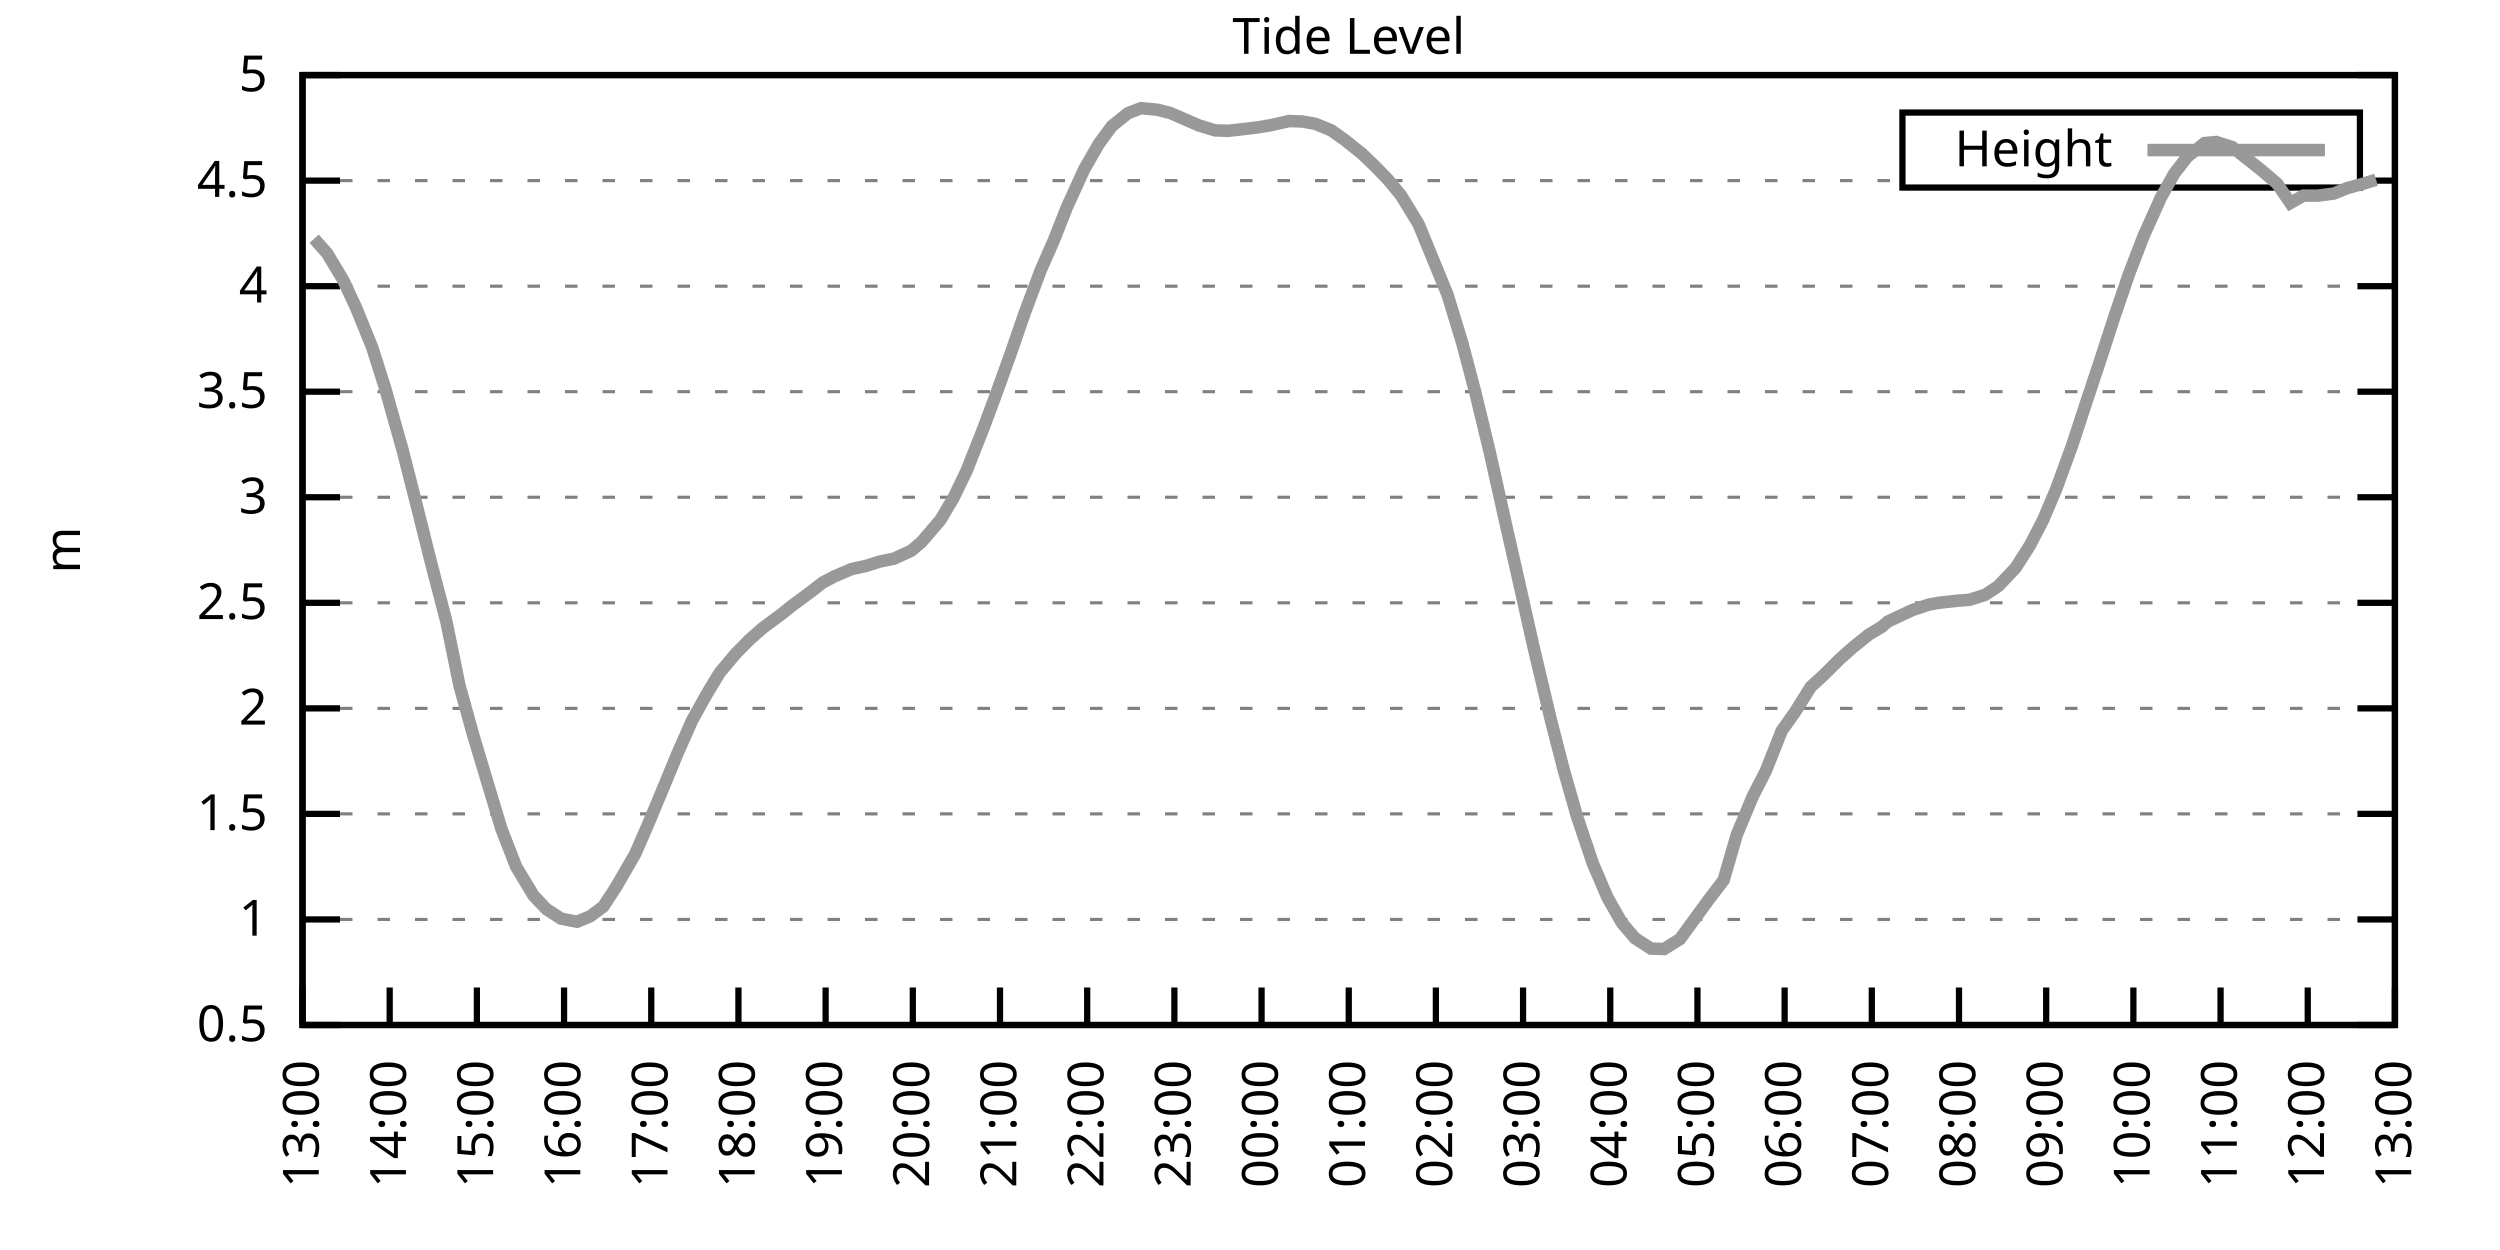
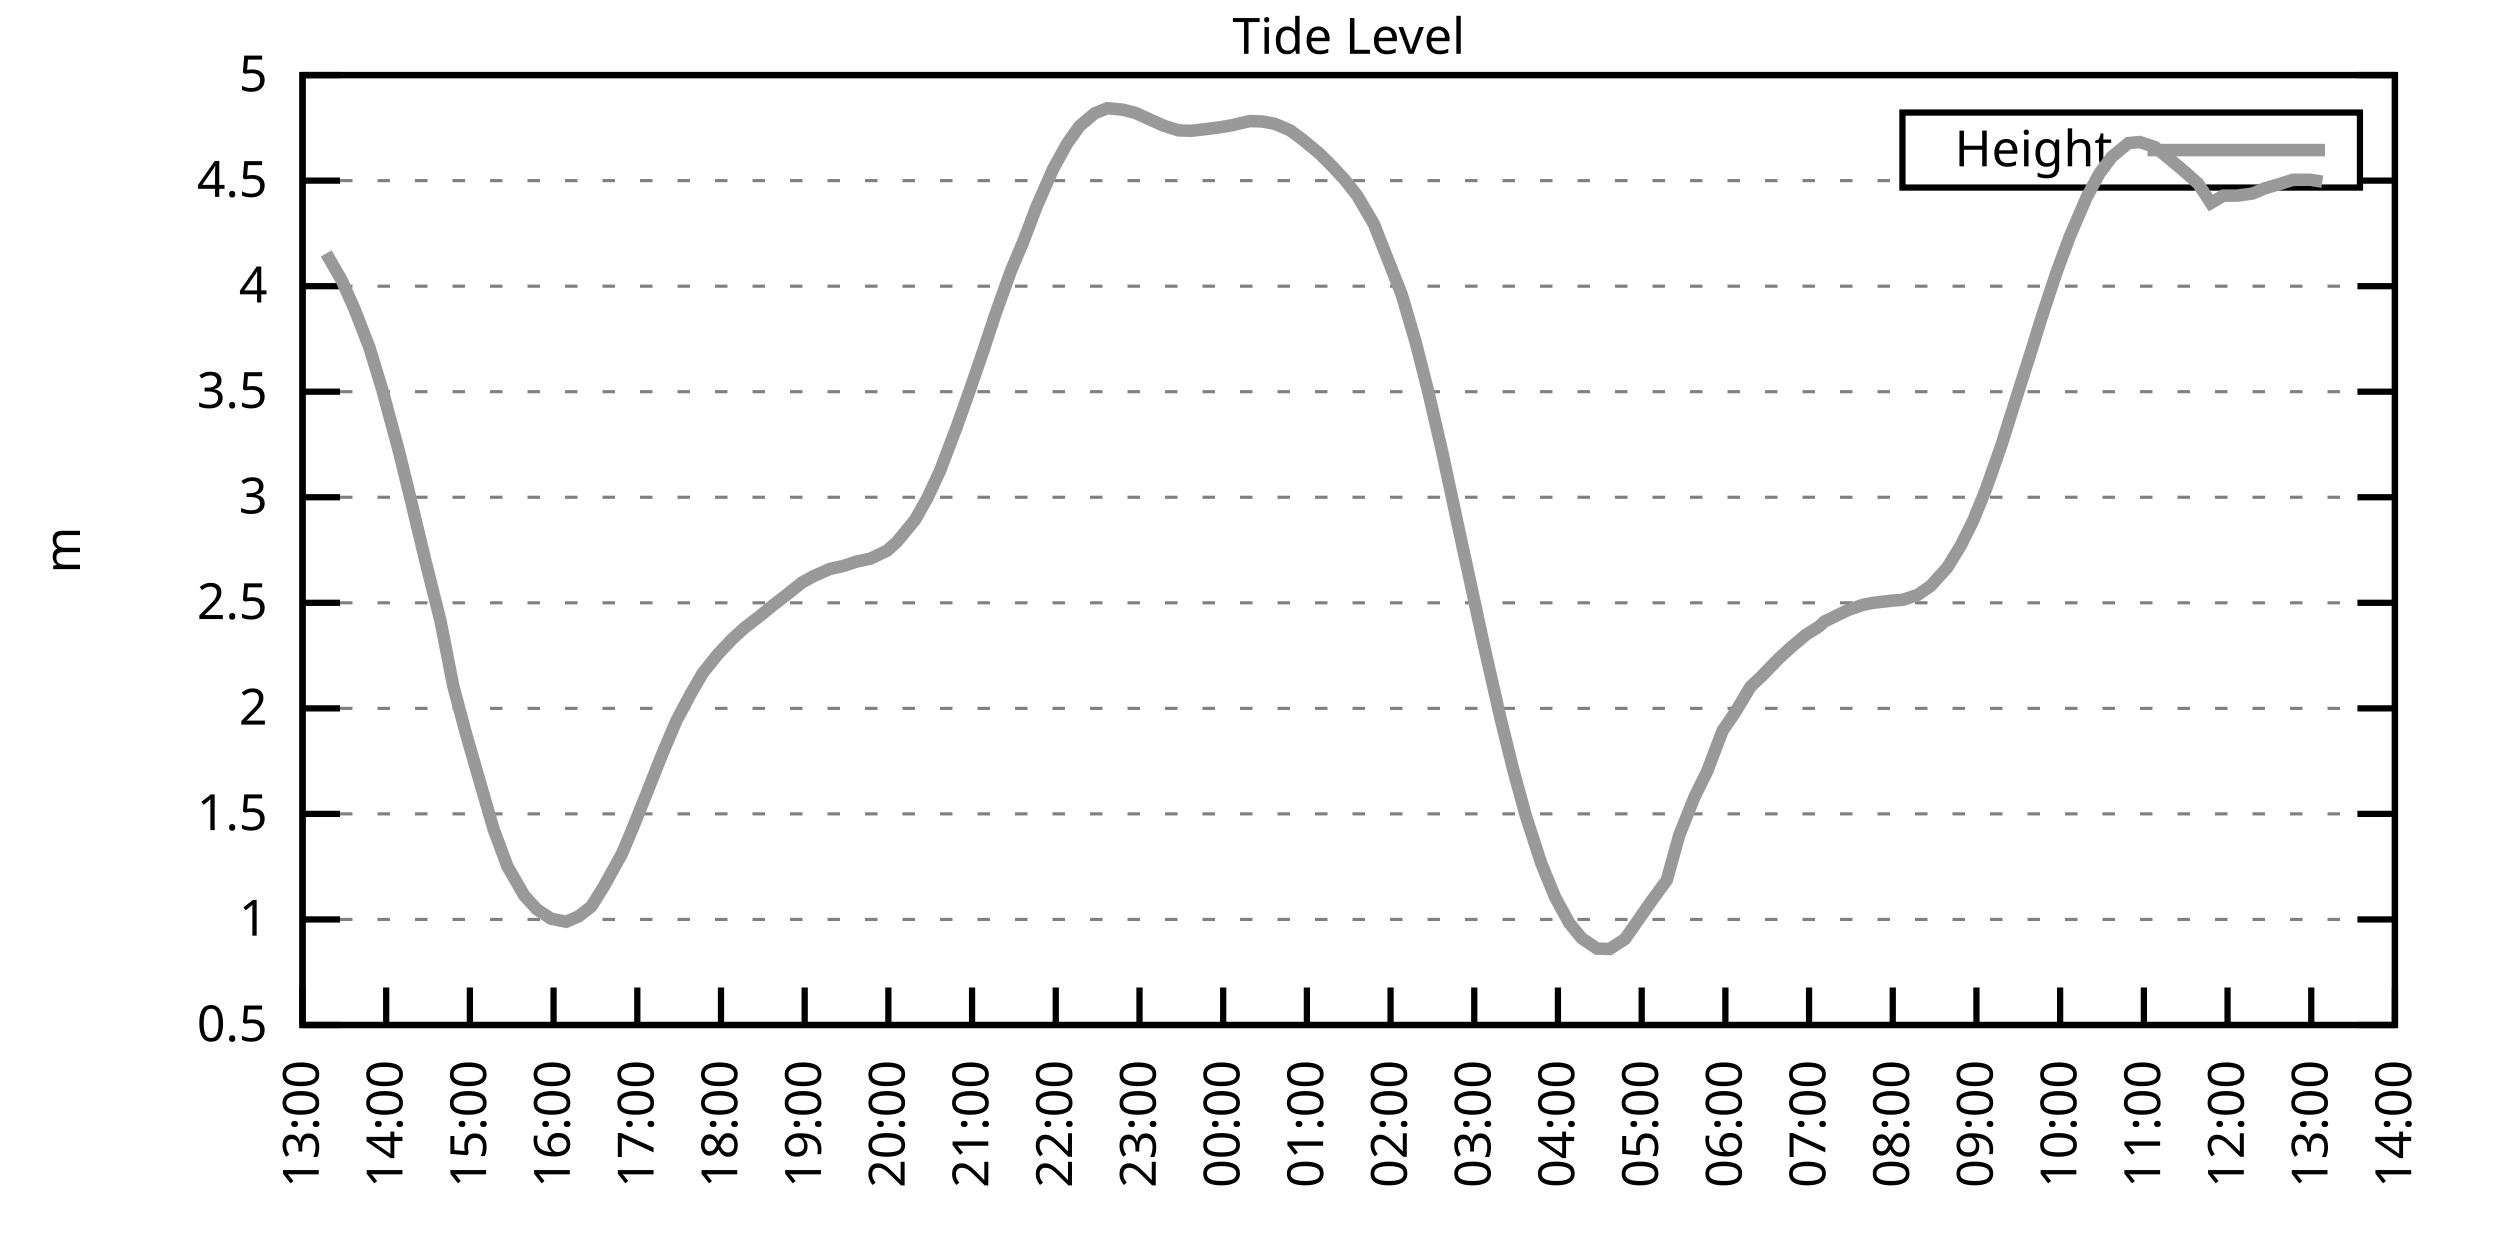
<svg xmlns="http://www.w3.org/2000/svg" xmlns:xlink="http://www.w3.org/1999/xlink" width="400" height="200" viewBox="0 0 400 200">
  <g id="gnuplot_canvas">
    <rect x="0" y="0" width="400" height="200" fill="none" />
    <defs>
      <circle id="gpDot" r="0.5" stroke-width="0.5" stroke="currentColor" />
      <path id="gpPt0" stroke-width="0.333" stroke="currentColor" d="M-1,0 h2 M0,-1 v2" />
      <path id="gpPt1" stroke-width="0.333" stroke="currentColor" d="M-1,-1 L1,1 M1,-1 L-1,1" />
      <path id="gpPt2" stroke-width="0.333" stroke="currentColor" d="M-1,0 L1,0 M0,-1 L0,1 M-1,-1 L1,1 M-1,1 L1,-1" />
      <rect id="gpPt3" stroke-width="0.333" stroke="currentColor" x="-1" y="-1" width="2" height="2" />
      <rect id="gpPt4" stroke-width="0.333" stroke="currentColor" fill="currentColor" x="-1" y="-1" width="2" height="2" />
      <circle id="gpPt5" stroke-width="0.333" stroke="currentColor" cx="0" cy="0" r="1" />
      <use xlink:href="#gpPt5" id="gpPt6" fill="currentColor" stroke="none" />
      <path id="gpPt7" stroke-width="0.333" stroke="currentColor" d="M0,-1.33 L-1.33,0.67 L1.33,0.67 z" />
      <use xlink:href="#gpPt7" id="gpPt8" fill="currentColor" stroke="none" />
      <use xlink:href="#gpPt7" id="gpPt9" stroke="currentColor" transform="rotate(180)" />
      <use xlink:href="#gpPt9" id="gpPt10" fill="currentColor" stroke="none" />
      <use xlink:href="#gpPt3" id="gpPt11" stroke="currentColor" transform="rotate(45)" />
      <use xlink:href="#gpPt11" id="gpPt12" fill="currentColor" stroke="none" />
      <path id="gpPt13" stroke-width="0.333" stroke="currentColor" d="M0,1.330 L1.265,0.411 L0.782,-1.067 L-0.782,-1.076 L-1.265,0.411 z" />
      <use xlink:href="#gpPt13" id="gpPt14" fill="currentColor" stroke="none" />
      <filter id="textbox" filterUnits="objectBoundingBox" x="0" y="0" height="1" width="1">
        <feFlood flood-color="white" flood-opacity="1" result="bgnd" />
        <feComposite in="SourceGraphic" in2="bgnd" operator="atop" />
      </filter>
      <filter id="greybox" filterUnits="objectBoundingBox" x="0" y="0" height="1" width="1">
        <feFlood flood-color="lightgrey" flood-opacity="1" result="grey" />
        <feComposite in="SourceGraphic" in2="grey" operator="atop" />
      </filter>
    </defs>
    <g fill="none" color="white" stroke="currentColor" stroke-width="1.00" stroke-linecap="butt" stroke-linejoin="miter">
</g>
    <g fill="none" color="black" stroke="currentColor" stroke-width="1.00" stroke-linecap="butt" stroke-linejoin="miter">
      <g stroke="none" shape-rendering="crispEdges">
        <polygon fill="rgb(255, 255, 255)" points="48.40,164.00 383.18,164.00 383.18,12.02 48.40,12.02 " />
      </g>
    </g>
    <g fill="none" color="black" stroke="currentColor" stroke-width="1.00" stroke-linecap="butt" stroke-linejoin="miter">
</g>
    <g fill="none" color="black" stroke="black" stroke-width="0.50" stroke-linecap="butt" stroke-linejoin="miter">
</g>
    <g fill="none" color="gray" stroke="currentColor" stroke-width="0.50" stroke-linecap="butt" stroke-linejoin="miter">
      <path stroke="gray" stroke-dasharray="2,4" class="gridline" d="M48.40,164.00 L383.19,164.00  " />
    </g>
    <g fill="none" color="gray" stroke="gray" stroke-width="1.00" stroke-linecap="butt" stroke-linejoin="miter">
</g>
    <g fill="none" color="black" stroke="currentColor" stroke-width="1.00" stroke-linecap="butt" stroke-linejoin="miter">
      <path stroke="black" d="M48.40,164.00 L54.40,164.00 M383.19,164.00 L377.19,164.00  " />
      <g transform="translate(42.80,166.60)" stroke="none" fill="black" font-family="Sans" font-size="8.00" text-anchor="end">
        <text>
          <tspan font-family="Sans"> 0.5</tspan>
        </text>
      </g>
    </g>
    <g fill="none" color="black" stroke="currentColor" stroke-width="1.00" stroke-linecap="butt" stroke-linejoin="miter">
</g>
    <g fill="none" color="black" stroke="black" stroke-width="0.50" stroke-linecap="butt" stroke-linejoin="miter">
</g>
    <g fill="none" color="gray" stroke="currentColor" stroke-width="0.50" stroke-linecap="butt" stroke-linejoin="miter">
      <path stroke="gray" stroke-dasharray="2,4" class="gridline" d="M48.40,147.11 L383.19,147.11  " />
    </g>
    <g fill="none" color="gray" stroke="gray" stroke-width="1.00" stroke-linecap="butt" stroke-linejoin="miter">
</g>
    <g fill="none" color="black" stroke="currentColor" stroke-width="1.00" stroke-linecap="butt" stroke-linejoin="miter">
      <path stroke="black" d="M48.40,147.11 L54.40,147.11 M383.19,147.11 L377.19,147.11  " />
      <g transform="translate(42.80,149.71)" stroke="none" fill="black" font-family="Sans" font-size="8.00" text-anchor="end">
        <text>
          <tspan font-family="Sans"> 1</tspan>
        </text>
      </g>
    </g>
    <g fill="none" color="black" stroke="currentColor" stroke-width="1.00" stroke-linecap="butt" stroke-linejoin="miter">
</g>
    <g fill="none" color="black" stroke="black" stroke-width="0.50" stroke-linecap="butt" stroke-linejoin="miter">
</g>
    <g fill="none" color="gray" stroke="currentColor" stroke-width="0.50" stroke-linecap="butt" stroke-linejoin="miter">
      <path stroke="gray" stroke-dasharray="2,4" class="gridline" d="M48.40,130.22 L383.19,130.22  " />
    </g>
    <g fill="none" color="gray" stroke="gray" stroke-width="1.00" stroke-linecap="butt" stroke-linejoin="miter">
</g>
    <g fill="none" color="black" stroke="currentColor" stroke-width="1.00" stroke-linecap="butt" stroke-linejoin="miter">
      <path stroke="black" d="M48.40,130.22 L54.40,130.22 M383.19,130.22 L377.19,130.22  " />
      <g transform="translate(42.80,132.82)" stroke="none" fill="black" font-family="Sans" font-size="8.00" text-anchor="end">
        <text>
          <tspan font-family="Sans"> 1.5</tspan>
        </text>
      </g>
    </g>
    <g fill="none" color="black" stroke="currentColor" stroke-width="1.00" stroke-linecap="butt" stroke-linejoin="miter">
</g>
    <g fill="none" color="black" stroke="black" stroke-width="0.50" stroke-linecap="butt" stroke-linejoin="miter">
</g>
    <g fill="none" color="gray" stroke="currentColor" stroke-width="0.50" stroke-linecap="butt" stroke-linejoin="miter">
      <path stroke="gray" stroke-dasharray="2,4" class="gridline" d="M48.40,113.34 L383.19,113.34  " />
    </g>
    <g fill="none" color="gray" stroke="gray" stroke-width="1.00" stroke-linecap="butt" stroke-linejoin="miter">
</g>
    <g fill="none" color="black" stroke="currentColor" stroke-width="1.00" stroke-linecap="butt" stroke-linejoin="miter">
      <path stroke="black" d="M48.40,113.34 L54.40,113.34 M383.19,113.34 L377.19,113.34  " />
      <g transform="translate(42.80,115.94)" stroke="none" fill="black" font-family="Sans" font-size="8.00" text-anchor="end">
        <text>
          <tspan font-family="Sans"> 2</tspan>
        </text>
      </g>
    </g>
    <g fill="none" color="black" stroke="currentColor" stroke-width="1.00" stroke-linecap="butt" stroke-linejoin="miter">
</g>
    <g fill="none" color="black" stroke="black" stroke-width="0.50" stroke-linecap="butt" stroke-linejoin="miter">
</g>
    <g fill="none" color="gray" stroke="currentColor" stroke-width="0.50" stroke-linecap="butt" stroke-linejoin="miter">
      <path stroke="gray" stroke-dasharray="2,4" class="gridline" d="M48.40,96.45 L383.19,96.45  " />
    </g>
    <g fill="none" color="gray" stroke="gray" stroke-width="1.00" stroke-linecap="butt" stroke-linejoin="miter">
</g>
    <g fill="none" color="black" stroke="currentColor" stroke-width="1.00" stroke-linecap="butt" stroke-linejoin="miter">
      <path stroke="black" d="M48.40,96.45 L54.40,96.45 M383.19,96.45 L377.19,96.45  " />
      <g transform="translate(42.80,99.05)" stroke="none" fill="black" font-family="Sans" font-size="8.00" text-anchor="end">
        <text>
          <tspan font-family="Sans"> 2.5</tspan>
        </text>
      </g>
    </g>
    <g fill="none" color="black" stroke="currentColor" stroke-width="1.00" stroke-linecap="butt" stroke-linejoin="miter">
</g>
    <g fill="none" color="black" stroke="black" stroke-width="0.50" stroke-linecap="butt" stroke-linejoin="miter">
</g>
    <g fill="none" color="gray" stroke="currentColor" stroke-width="0.50" stroke-linecap="butt" stroke-linejoin="miter">
      <path stroke="gray" stroke-dasharray="2,4" class="gridline" d="M48.40,79.56 L383.19,79.56  " />
    </g>
    <g fill="none" color="gray" stroke="gray" stroke-width="1.00" stroke-linecap="butt" stroke-linejoin="miter">
</g>
    <g fill="none" color="black" stroke="currentColor" stroke-width="1.00" stroke-linecap="butt" stroke-linejoin="miter">
      <path stroke="black" d="M48.40,79.56 L54.40,79.56 M383.19,79.56 L377.19,79.56  " />
      <g transform="translate(42.80,82.16)" stroke="none" fill="black" font-family="Sans" font-size="8.00" text-anchor="end">
        <text>
          <tspan font-family="Sans"> 3</tspan>
        </text>
      </g>
    </g>
    <g fill="none" color="black" stroke="currentColor" stroke-width="1.00" stroke-linecap="butt" stroke-linejoin="miter">
</g>
    <g fill="none" color="black" stroke="black" stroke-width="0.50" stroke-linecap="butt" stroke-linejoin="miter">
</g>
    <g fill="none" color="gray" stroke="currentColor" stroke-width="0.50" stroke-linecap="butt" stroke-linejoin="miter">
      <path stroke="gray" stroke-dasharray="2,4" class="gridline" d="M48.40,62.67 L383.19,62.67  " />
    </g>
    <g fill="none" color="gray" stroke="gray" stroke-width="1.00" stroke-linecap="butt" stroke-linejoin="miter">
</g>
    <g fill="none" color="black" stroke="currentColor" stroke-width="1.00" stroke-linecap="butt" stroke-linejoin="miter">
      <path stroke="black" d="M48.40,62.67 L54.40,62.67 M383.19,62.67 L377.19,62.67  " />
      <g transform="translate(42.80,65.27)" stroke="none" fill="black" font-family="Sans" font-size="8.00" text-anchor="end">
        <text>
          <tspan font-family="Sans"> 3.5</tspan>
        </text>
      </g>
    </g>
    <g fill="none" color="black" stroke="currentColor" stroke-width="1.00" stroke-linecap="butt" stroke-linejoin="miter">
</g>
    <g fill="none" color="black" stroke="black" stroke-width="0.50" stroke-linecap="butt" stroke-linejoin="miter">
</g>
    <g fill="none" color="gray" stroke="currentColor" stroke-width="0.50" stroke-linecap="butt" stroke-linejoin="miter">
      <path stroke="gray" stroke-dasharray="2,4" class="gridline" d="M48.40,45.79 L383.19,45.79  " />
    </g>
    <g fill="none" color="gray" stroke="gray" stroke-width="1.00" stroke-linecap="butt" stroke-linejoin="miter">
</g>
    <g fill="none" color="black" stroke="currentColor" stroke-width="1.00" stroke-linecap="butt" stroke-linejoin="miter">
      <path stroke="black" d="M48.40,45.79 L54.40,45.79 M383.19,45.79 L377.19,45.79  " />
      <g transform="translate(42.80,48.39)" stroke="none" fill="black" font-family="Sans" font-size="8.00" text-anchor="end">
        <text>
          <tspan font-family="Sans"> 4</tspan>
        </text>
      </g>
    </g>
    <g fill="none" color="black" stroke="currentColor" stroke-width="1.00" stroke-linecap="butt" stroke-linejoin="miter">
</g>
    <g fill="none" color="black" stroke="black" stroke-width="0.50" stroke-linecap="butt" stroke-linejoin="miter">
</g>
    <g fill="none" color="gray" stroke="currentColor" stroke-width="0.50" stroke-linecap="butt" stroke-linejoin="miter">
      <path stroke="gray" stroke-dasharray="2,4" class="gridline" d="M48.40,28.90 L304.39,28.90 M377.59,28.90 L383.19,28.90  " />
    </g>
    <g fill="none" color="gray" stroke="gray" stroke-width="1.00" stroke-linecap="butt" stroke-linejoin="miter">
</g>
    <g fill="none" color="black" stroke="currentColor" stroke-width="1.00" stroke-linecap="butt" stroke-linejoin="miter">
      <path stroke="black" d="M48.40,28.90 L54.40,28.90 M383.19,28.90 L377.19,28.90  " />
      <g transform="translate(42.80,31.50)" stroke="none" fill="black" font-family="Sans" font-size="8.00" text-anchor="end">
        <text>
          <tspan font-family="Sans"> 4.5</tspan>
        </text>
      </g>
    </g>
    <g fill="none" color="black" stroke="currentColor" stroke-width="1.00" stroke-linecap="butt" stroke-linejoin="miter">
</g>
    <g fill="none" color="black" stroke="black" stroke-width="0.50" stroke-linecap="butt" stroke-linejoin="miter">
</g>
    <g fill="none" color="gray" stroke="currentColor" stroke-width="0.50" stroke-linecap="butt" stroke-linejoin="miter">
      <path stroke="gray" stroke-dasharray="2,4" class="gridline" d="M48.40,12.01 L383.19,12.01  " />
    </g>
    <g fill="none" color="gray" stroke="gray" stroke-width="1.00" stroke-linecap="butt" stroke-linejoin="miter">
</g>
    <g fill="none" color="black" stroke="currentColor" stroke-width="1.00" stroke-linecap="butt" stroke-linejoin="miter">
      <path stroke="black" d="M48.40,12.01 L54.40,12.01 M383.19,12.01 L377.19,12.01  " />
      <g transform="translate(42.80,14.61)" stroke="none" fill="black" font-family="Sans" font-size="8.00" text-anchor="end">
        <text>
          <tspan font-family="Sans"> 5</tspan>
        </text>
      </g>
    </g>
    <g fill="none" color="black" stroke="currentColor" stroke-width="1.00" stroke-linecap="butt" stroke-linejoin="miter">
      <path stroke="black" d="M48.40,164.00 L48.40,158.00  " />
      <g transform="translate(51.00,169.60) rotate(270.00)" stroke="none" fill="black" font-family="Sans" font-size="8.00" text-anchor="end">
        <text>
          <tspan font-family="Sans">13:00</tspan>
        </text>
      </g>
    </g>
    <g fill="none" color="black" stroke="currentColor" stroke-width="1.00" stroke-linecap="butt" stroke-linejoin="miter">
-       <path stroke="black" d="M62.35,164.00 L62.35,158.00  " />
-       <g transform="translate(64.95,169.60) rotate(270.00)" stroke="none" fill="black" font-family="Sans" font-size="8.00" text-anchor="end">
+       <path stroke="black" d="M61.79,164.00 L61.79,158.00  " />
+       <g transform="translate(64.39,169.60) rotate(270.00)" stroke="none" fill="black" font-family="Sans" font-size="8.00" text-anchor="end">
        <text>
          <tspan font-family="Sans">14:00</tspan>
        </text>
      </g>
    </g>
    <g fill="none" color="black" stroke="currentColor" stroke-width="1.00" stroke-linecap="butt" stroke-linejoin="miter">
-       <path stroke="black" d="M76.30,164.00 L76.30,158.00  " />
-       <g transform="translate(78.90,169.60) rotate(270.00)" stroke="none" fill="black" font-family="Sans" font-size="8.00" text-anchor="end">
+       <path stroke="black" d="M75.18,164.00 L75.18,158.00  " />
+       <g transform="translate(77.78,169.60) rotate(270.00)" stroke="none" fill="black" font-family="Sans" font-size="8.00" text-anchor="end">
        <text>
          <tspan font-family="Sans">15:00</tspan>
        </text>
      </g>
    </g>
    <g fill="none" color="black" stroke="currentColor" stroke-width="1.00" stroke-linecap="butt" stroke-linejoin="miter">
-       <path stroke="black" d="M90.25,164.00 L90.25,158.00  " />
-       <g transform="translate(92.85,169.60) rotate(270.00)" stroke="none" fill="black" font-family="Sans" font-size="8.00" text-anchor="end">
+       <path stroke="black" d="M88.57,164.00 L88.57,158.00  " />
+       <g transform="translate(91.17,169.60) rotate(270.00)" stroke="none" fill="black" font-family="Sans" font-size="8.00" text-anchor="end">
        <text>
          <tspan font-family="Sans">16:00</tspan>
        </text>
      </g>
    </g>
    <g fill="none" color="black" stroke="currentColor" stroke-width="1.00" stroke-linecap="butt" stroke-linejoin="miter">
-       <path stroke="black" d="M104.20,164.00 L104.20,158.00  " />
-       <g transform="translate(106.80,169.60) rotate(270.00)" stroke="none" fill="black" font-family="Sans" font-size="8.00" text-anchor="end">
+       <path stroke="black" d="M101.97,164.00 L101.97,158.00  " />
+       <g transform="translate(104.57,169.60) rotate(270.00)" stroke="none" fill="black" font-family="Sans" font-size="8.00" text-anchor="end">
        <text>
          <tspan font-family="Sans">17:00</tspan>
        </text>
      </g>
    </g>
    <g fill="none" color="black" stroke="currentColor" stroke-width="1.00" stroke-linecap="butt" stroke-linejoin="miter">
-       <path stroke="black" d="M118.15,164.00 L118.15,158.00  " />
-       <g transform="translate(120.75,169.60) rotate(270.00)" stroke="none" fill="black" font-family="Sans" font-size="8.00" text-anchor="end">
+       <path stroke="black" d="M115.36,164.00 L115.36,158.00  " />
+       <g transform="translate(117.96,169.60) rotate(270.00)" stroke="none" fill="black" font-family="Sans" font-size="8.00" text-anchor="end">
        <text>
          <tspan font-family="Sans">18:00</tspan>
        </text>
      </g>
    </g>
    <g fill="none" color="black" stroke="currentColor" stroke-width="1.00" stroke-linecap="butt" stroke-linejoin="miter">
-       <path stroke="black" d="M132.10,164.00 L132.10,158.00  " />
-       <g transform="translate(134.70,169.60) rotate(270.00)" stroke="none" fill="black" font-family="Sans" font-size="8.00" text-anchor="end">
+       <path stroke="black" d="M128.75,164.00 L128.75,158.00  " />
+       <g transform="translate(131.35,169.60) rotate(270.00)" stroke="none" fill="black" font-family="Sans" font-size="8.00" text-anchor="end">
        <text>
          <tspan font-family="Sans">19:00</tspan>
        </text>
      </g>
    </g>
    <g fill="none" color="black" stroke="currentColor" stroke-width="1.00" stroke-linecap="butt" stroke-linejoin="miter">
-       <path stroke="black" d="M146.05,164.00 L146.05,158.00  " />
-       <g transform="translate(148.65,169.60) rotate(270.00)" stroke="none" fill="black" font-family="Sans" font-size="8.00" text-anchor="end">
+       <path stroke="black" d="M142.14,164.00 L142.14,158.00  " />
+       <g transform="translate(144.74,169.60) rotate(270.00)" stroke="none" fill="black" font-family="Sans" font-size="8.00" text-anchor="end">
        <text>
          <tspan font-family="Sans">20:00</tspan>
        </text>
      </g>
    </g>
    <g fill="none" color="black" stroke="currentColor" stroke-width="1.00" stroke-linecap="butt" stroke-linejoin="miter">
-       <path stroke="black" d="M160.00,164.00 L160.00,158.00  " />
-       <g transform="translate(162.60,169.60) rotate(270.00)" stroke="none" fill="black" font-family="Sans" font-size="8.00" text-anchor="end">
+       <path stroke="black" d="M155.53,164.00 L155.53,158.00  " />
+       <g transform="translate(158.13,169.60) rotate(270.00)" stroke="none" fill="black" font-family="Sans" font-size="8.00" text-anchor="end">
        <text>
          <tspan font-family="Sans">21:00</tspan>
        </text>
      </g>
    </g>
    <g fill="none" color="black" stroke="currentColor" stroke-width="1.00" stroke-linecap="butt" stroke-linejoin="miter">
-       <path stroke="black" d="M173.95,164.00 L173.95,158.00  " />
-       <g transform="translate(176.55,169.60) rotate(270.00)" stroke="none" fill="black" font-family="Sans" font-size="8.00" text-anchor="end">
+       <path stroke="black" d="M168.92,164.00 L168.92,158.00  " />
+       <g transform="translate(171.52,169.60) rotate(270.00)" stroke="none" fill="black" font-family="Sans" font-size="8.00" text-anchor="end">
        <text>
          <tspan font-family="Sans">22:00</tspan>
        </text>
      </g>
    </g>
    <g fill="none" color="black" stroke="currentColor" stroke-width="1.00" stroke-linecap="butt" stroke-linejoin="miter">
-       <path stroke="black" d="M187.90,164.00 L187.90,158.00  " />
-       <g transform="translate(190.50,169.60) rotate(270.00)" stroke="none" fill="black" font-family="Sans" font-size="8.00" text-anchor="end">
+       <path stroke="black" d="M182.32,164.00 L182.32,158.00  " />
+       <g transform="translate(184.92,169.60) rotate(270.00)" stroke="none" fill="black" font-family="Sans" font-size="8.00" text-anchor="end">
        <text>
          <tspan font-family="Sans">23:00</tspan>
        </text>
      </g>
    </g>
    <g fill="none" color="black" stroke="currentColor" stroke-width="1.00" stroke-linecap="butt" stroke-linejoin="miter">
-       <path stroke="black" d="M201.85,164.00 L201.85,158.00  " />
-       <g transform="translate(204.45,169.60) rotate(270.00)" stroke="none" fill="black" font-family="Sans" font-size="8.00" text-anchor="end">
+       <path stroke="black" d="M195.71,164.00 L195.71,158.00  " />
+       <g transform="translate(198.31,169.60) rotate(270.00)" stroke="none" fill="black" font-family="Sans" font-size="8.00" text-anchor="end">
        <text>
          <tspan font-family="Sans">00:00</tspan>
        </text>
      </g>
    </g>
    <g fill="none" color="black" stroke="currentColor" stroke-width="1.00" stroke-linecap="butt" stroke-linejoin="miter">
-       <path stroke="black" d="M215.80,164.00 L215.80,158.00  " />
-       <g transform="translate(218.40,169.60) rotate(270.00)" stroke="none" fill="black" font-family="Sans" font-size="8.00" text-anchor="end">
+       <path stroke="black" d="M209.10,164.00 L209.10,158.00  " />
+       <g transform="translate(211.70,169.60) rotate(270.00)" stroke="none" fill="black" font-family="Sans" font-size="8.00" text-anchor="end">
        <text>
          <tspan font-family="Sans">01:00</tspan>
        </text>
      </g>
    </g>
    <g fill="none" color="black" stroke="currentColor" stroke-width="1.00" stroke-linecap="butt" stroke-linejoin="miter">
-       <path stroke="black" d="M229.74,164.00 L229.74,158.00  " />
-       <g transform="translate(232.34,169.60) rotate(270.00)" stroke="none" fill="black" font-family="Sans" font-size="8.00" text-anchor="end">
+       <path stroke="black" d="M222.49,164.00 L222.49,158.00  " />
+       <g transform="translate(225.09,169.60) rotate(270.00)" stroke="none" fill="black" font-family="Sans" font-size="8.00" text-anchor="end">
        <text>
          <tspan font-family="Sans">02:00</tspan>
        </text>
      </g>
    </g>
    <g fill="none" color="black" stroke="currentColor" stroke-width="1.00" stroke-linecap="butt" stroke-linejoin="miter">
-       <path stroke="black" d="M243.69,164.00 L243.69,158.00  " />
-       <g transform="translate(246.29,169.60) rotate(270.00)" stroke="none" fill="black" font-family="Sans" font-size="8.00" text-anchor="end">
+       <path stroke="black" d="M235.88,164.00 L235.88,158.00  " />
+       <g transform="translate(238.48,169.60) rotate(270.00)" stroke="none" fill="black" font-family="Sans" font-size="8.00" text-anchor="end">
        <text>
          <tspan font-family="Sans">03:00</tspan>
        </text>
      </g>
    </g>
    <g fill="none" color="black" stroke="currentColor" stroke-width="1.00" stroke-linecap="butt" stroke-linejoin="miter">
-       <path stroke="black" d="M257.64,164.00 L257.64,158.00  " />
-       <g transform="translate(260.24,169.60) rotate(270.00)" stroke="none" fill="black" font-family="Sans" font-size="8.00" text-anchor="end">
+       <path stroke="black" d="M249.27,164.00 L249.27,158.00  " />
+       <g transform="translate(251.87,169.60) rotate(270.00)" stroke="none" fill="black" font-family="Sans" font-size="8.00" text-anchor="end">
        <text>
          <tspan font-family="Sans">04:00</tspan>
        </text>
      </g>
    </g>
    <g fill="none" color="black" stroke="currentColor" stroke-width="1.00" stroke-linecap="butt" stroke-linejoin="miter">
-       <path stroke="black" d="M271.59,164.00 L271.59,158.00  " />
-       <g transform="translate(274.19,169.60) rotate(270.00)" stroke="none" fill="black" font-family="Sans" font-size="8.00" text-anchor="end">
+       <path stroke="black" d="M262.67,164.00 L262.67,158.00  " />
+       <g transform="translate(265.27,169.60) rotate(270.00)" stroke="none" fill="black" font-family="Sans" font-size="8.00" text-anchor="end">
        <text>
          <tspan font-family="Sans">05:00</tspan>
        </text>
      </g>
    </g>
    <g fill="none" color="black" stroke="currentColor" stroke-width="1.00" stroke-linecap="butt" stroke-linejoin="miter">
-       <path stroke="black" d="M285.54,164.00 L285.54,158.00  " />
-       <g transform="translate(288.14,169.60) rotate(270.00)" stroke="none" fill="black" font-family="Sans" font-size="8.00" text-anchor="end">
+       <path stroke="black" d="M276.06,164.00 L276.06,158.00  " />
+       <g transform="translate(278.66,169.60) rotate(270.00)" stroke="none" fill="black" font-family="Sans" font-size="8.00" text-anchor="end">
        <text>
          <tspan font-family="Sans">06:00</tspan>
        </text>
      </g>
    </g>
    <g fill="none" color="black" stroke="currentColor" stroke-width="1.00" stroke-linecap="butt" stroke-linejoin="miter">
-       <path stroke="black" d="M299.49,164.00 L299.49,158.00  " />
-       <g transform="translate(302.09,169.60) rotate(270.00)" stroke="none" fill="black" font-family="Sans" font-size="8.00" text-anchor="end">
+       <path stroke="black" d="M289.45,164.00 L289.45,158.00  " />
+       <g transform="translate(292.05,169.60) rotate(270.00)" stroke="none" fill="black" font-family="Sans" font-size="8.00" text-anchor="end">
        <text>
          <tspan font-family="Sans">07:00</tspan>
        </text>
      </g>
    </g>
    <g fill="none" color="black" stroke="currentColor" stroke-width="1.00" stroke-linecap="butt" stroke-linejoin="miter">
-       <path stroke="black" d="M313.44,164.00 L313.44,158.00  " />
-       <g transform="translate(316.04,169.60) rotate(270.00)" stroke="none" fill="black" font-family="Sans" font-size="8.00" text-anchor="end">
+       <path stroke="black" d="M302.84,164.00 L302.84,158.00  " />
+       <g transform="translate(305.44,169.60) rotate(270.00)" stroke="none" fill="black" font-family="Sans" font-size="8.00" text-anchor="end">
        <text>
          <tspan font-family="Sans">08:00</tspan>
        </text>
      </g>
    </g>
    <g fill="none" color="black" stroke="currentColor" stroke-width="1.00" stroke-linecap="butt" stroke-linejoin="miter">
-       <path stroke="black" d="M327.39,164.00 L327.39,158.00  " />
-       <g transform="translate(329.99,169.60) rotate(270.00)" stroke="none" fill="black" font-family="Sans" font-size="8.00" text-anchor="end">
+       <path stroke="black" d="M316.23,164.00 L316.23,158.00  " />
+       <g transform="translate(318.83,169.60) rotate(270.00)" stroke="none" fill="black" font-family="Sans" font-size="8.00" text-anchor="end">
        <text>
          <tspan font-family="Sans">09:00</tspan>
        </text>
      </g>
    </g>
    <g fill="none" color="black" stroke="currentColor" stroke-width="1.00" stroke-linecap="butt" stroke-linejoin="miter">
-       <path stroke="black" d="M341.34,164.00 L341.34,158.00  " />
-       <g transform="translate(343.94,169.60) rotate(270.00)" stroke="none" fill="black" font-family="Sans" font-size="8.00" text-anchor="end">
+       <path stroke="black" d="M329.62,164.00 L329.62,158.00  " />
+       <g transform="translate(332.22,169.60) rotate(270.00)" stroke="none" fill="black" font-family="Sans" font-size="8.00" text-anchor="end">
        <text>
          <tspan font-family="Sans">10:00</tspan>
        </text>
      </g>
    </g>
    <g fill="none" color="black" stroke="currentColor" stroke-width="1.00" stroke-linecap="butt" stroke-linejoin="miter">
-       <path stroke="black" d="M355.29,164.00 L355.29,158.00  " />
-       <g transform="translate(357.89,169.60) rotate(270.00)" stroke="none" fill="black" font-family="Sans" font-size="8.00" text-anchor="end">
+       <path stroke="black" d="M343.02,164.00 L343.02,158.00  " />
+       <g transform="translate(345.62,169.60) rotate(270.00)" stroke="none" fill="black" font-family="Sans" font-size="8.00" text-anchor="end">
        <text>
          <tspan font-family="Sans">11:00</tspan>
        </text>
      </g>
    </g>
    <g fill="none" color="black" stroke="currentColor" stroke-width="1.00" stroke-linecap="butt" stroke-linejoin="miter">
-       <path stroke="black" d="M369.24,164.00 L369.24,158.00  " />
-       <g transform="translate(371.84,169.60) rotate(270.00)" stroke="none" fill="black" font-family="Sans" font-size="8.00" text-anchor="end">
+       <path stroke="black" d="M356.41,164.00 L356.41,158.00  " />
+       <g transform="translate(359.01,169.60) rotate(270.00)" stroke="none" fill="black" font-family="Sans" font-size="8.00" text-anchor="end">
        <text>
          <tspan font-family="Sans">12:00</tspan>
+         </text>
+       </g>
+     </g>
+     <g fill="none" color="black" stroke="currentColor" stroke-width="1.00" stroke-linecap="butt" stroke-linejoin="miter">
+       <path stroke="black" d="M369.80,164.00 L369.80,158.00  " />
+       <g transform="translate(372.40,169.60) rotate(270.00)" stroke="none" fill="black" font-family="Sans" font-size="8.00" text-anchor="end">
+         <text>
+           <tspan font-family="Sans">13:00</tspan>
        </text>
      </g>
    </g>
    <g fill="none" color="black" stroke="currentColor" stroke-width="1.00" stroke-linecap="butt" stroke-linejoin="miter">
      <path stroke="black" d="M383.19,164.00 L383.19,158.00  " />
      <g transform="translate(385.79,169.60) rotate(270.00)" stroke="none" fill="black" font-family="Sans" font-size="8.00" text-anchor="end">
        <text>
-           <tspan font-family="Sans">13:00</tspan>
+           <tspan font-family="Sans">14:00</tspan>
        </text>
      </g>
    </g>
    <g fill="none" color="black" stroke="currentColor" stroke-width="1.00" stroke-linecap="butt" stroke-linejoin="miter">
</g>
    <g fill="none" color="black" stroke="currentColor" stroke-width="1.00" stroke-linecap="butt" stroke-linejoin="miter">
      <path stroke="black" d="M48.40,12.01 L48.40,164.00 L383.19,164.00 L383.19,12.01 L48.40,12.01 Z  " />
    </g>
    <g fill="none" color="black" stroke="currentColor" stroke-width="1.00" stroke-linecap="butt" stroke-linejoin="miter">
</g>
    <g fill="none" color="black" stroke="currentColor" stroke-width="1.00" stroke-linecap="butt" stroke-linejoin="miter">
      <path stroke="black" d="M304.39,30.01 L304.39,18.01 L377.59,18.01 L377.59,30.01 L304.39,30.01 Z  " />
    </g>
    <g id="Tide_level_plot_1">
      <g fill="none" color="white" stroke="black" stroke-width="2.00" stroke-linecap="butt" stroke-linejoin="miter">
</g>
      <g fill="none" color="black" stroke="currentColor" stroke-width="2.00" stroke-linecap="butt" stroke-linejoin="miter">
        <g transform="translate(337.99,26.61)" stroke="none" fill="black" font-family="Sans" font-size="8.00" text-anchor="end">
          <text>
            <tspan font-family="Sans">Height</tspan>
          </text>
        </g>
      </g>
      <g fill="none" color="black" stroke="currentColor" stroke-width="2.00" stroke-linecap="butt" stroke-linejoin="miter">
-         <path stroke="rgb(153, 153, 153)" d="M343.59,24.01 L371.99,24.01 M50.26,38.19 L52.35,40.55 L54.91,44.81 L57.00,49.30 L59.56,55.61 L61.65,62.20   L64.44,72.10 L66.53,80.30 L68.86,89.63 L71.42,99.45 L73.51,109.66 L75.60,117.22 L78.16,125.77 L80.25,132.69   L82.58,138.67 L85.37,143.30 L87.46,145.49 L89.78,146.98 L92.34,147.48 L94.43,146.61 L96.53,145.05 L98.62,141.84   L101.64,136.61 L103.50,132.35 L105.83,126.78 L108.38,120.60 L110.71,115.33 L113.03,111.14 L115.13,107.66 L117.68,104.62   L120.01,102.26 L122.10,100.43 L124.89,98.37 L126.75,96.89 L129.54,94.83 L131.63,93.21 L133.49,92.23 L136.28,91.04   L138.61,90.54 L140.70,89.86 L143.02,89.39 L145.81,88.11 L147.44,86.72 L150.46,83.21 L152.56,79.66 L154.65,75.34   L157.44,68.28 L159.53,62.64 L161.86,56.15 L163.95,50.08 L166.51,43.25 L168.60,38.49 L170.69,33.19 L173.48,27.07   L175.81,23.02 L177.90,20.18 L180.46,18.12 L182.55,17.31 L185.11,17.55 L187.20,18.06 L189.76,19.17 L191.85,20.08   L194.41,20.86 L196.50,20.93 L199.29,20.62 L201.15,20.39 L203.24,20.05 L206.26,19.37 L208.36,19.44 L210.45,19.81   L213.01,20.86 L215.10,22.35 L217.89,24.57 L219.98,26.57 L222.07,28.73 L224.16,31.26 L226.95,35.82 L231.60,47.14   L233.93,54.77 L236.02,62.67 L238.35,72.30 L240.90,83.72 L243.00,92.97 L245.32,103.31 L248.11,115.09 L250.20,123.20   L252.30,130.56 L254.85,138.13 L257.18,143.57 L259.50,147.65 L261.60,150.12 L264.15,151.77 L266.25,151.84 L268.80,150.25   L273.45,143.87 L275.78,140.83 L277.87,133.60 L280.43,127.45 L282.52,123.37 L285.08,116.92 L287.17,113.98 L289.73,109.89   L291.59,108.20 L294.38,105.43 L296.47,103.58 L299.03,101.52 L301.12,100.27 L302.05,99.45 L306.00,97.60 L308.56,96.75   L310.19,96.45 L313.21,96.11 L315.07,95.98 L317.63,95.17 L319.72,93.78 L322.51,90.84 L324.83,87.19 L326.93,83.11   L329.02,78.18 L331.58,71.15 L333.67,64.77 L336.23,57.07 L338.32,50.62 L340.64,43.83 L342.97,37.78 L345.76,31.57   L347.85,27.82 L349.94,25.11 L352.73,22.89 L354.59,22.72 L357.15,23.53 L359.71,25.55 L361.80,27.21 L364.36,29.40   L366.45,32.48 L368.54,31.30 L370.87,31.30 L373.43,30.96 L375.52,30.11 L378.08,29.40 L380.17,28.76  " />
+         <path stroke="rgb(153, 153, 153)" d="M343.59,24.01 L371.99,24.01 M52.19,40.55 L54.65,44.81 L56.66,49.30 L59.11,55.61 L61.12,62.20 L63.80,72.10   L65.81,80.30 L68.04,89.63 L70.50,99.45 L72.50,109.66 L74.51,117.22 L76.97,125.77 L78.98,132.69 L81.21,138.67   L83.89,143.30 L85.90,145.49 L88.13,146.98 L90.58,147.48 L92.59,146.61 L94.60,145.05 L96.61,141.84 L99.51,136.61   L101.30,132.35 L103.53,126.78 L105.98,120.60 L108.22,115.33 L110.45,111.14 L112.46,107.66 L114.91,104.62 L117.14,102.26   L119.15,100.43 L121.83,98.37 L123.62,96.89 L126.29,94.83 L128.30,93.21 L130.09,92.23 L132.77,91.04 L135.00,90.54   L137.01,89.86 L139.24,89.39 L141.92,88.11 L143.48,86.72 L146.38,83.21 L148.39,79.66 L150.40,75.34 L153.08,68.28   L155.09,62.64 L157.32,56.15 L159.33,50.08 L161.78,43.25 L163.79,38.49 L165.80,33.19 L168.48,27.07 L170.71,23.02   L172.72,20.18 L175.17,18.12 L177.18,17.31 L179.64,17.55 L181.65,18.06 L184.10,19.17 L186.11,20.08 L188.57,20.86   L190.57,20.93 L193.25,20.62 L195.04,20.39 L197.05,20.05 L199.95,19.37 L201.96,19.44 L203.97,19.81 L206.42,20.86   L208.43,22.35 L211.11,24.57 L213.12,26.57 L215.13,28.73 L217.13,31.26 L219.81,35.82 L224.28,47.14 L226.51,54.77   L228.52,62.67 L230.75,72.30 L233.20,83.72 L235.21,92.97 L237.44,103.31 L240.12,115.09 L242.13,123.20 L244.14,130.56   L246.60,138.13 L248.83,143.57 L251.06,147.65 L253.07,150.12 L255.52,151.77 L257.53,151.84 L259.99,150.25 L264.45,143.87   L266.68,140.83 L268.69,133.60 L271.15,127.45 L273.16,123.37 L275.61,116.92 L277.62,113.98 L280.07,109.89 L281.86,108.20   L284.54,105.43 L286.55,103.58 L289.00,101.52 L291.01,100.27 L291.90,99.45 L295.70,97.60 L298.15,96.75 L299.72,96.45   L302.62,96.11 L304.40,95.98 L306.86,95.17 L308.87,93.78 L311.54,90.84 L313.78,87.19 L315.79,83.11 L317.79,78.18   L320.25,71.15 L322.26,64.77 L324.71,57.07 L326.72,50.62 L328.95,43.83 L331.19,37.78 L333.86,31.57 L335.87,27.82   L337.88,25.11 L340.56,22.89 L342.35,22.72 L344.80,23.53 L347.26,25.55 L349.26,27.21 L351.72,29.40 L353.73,32.48   L355.74,31.30 L357.97,31.30 L360.42,30.96 L362.43,30.11 L364.89,29.40 L366.90,28.76 L369.58,28.76 L371.58,29.07    " />
      </g>
    </g>
    <g fill="none" color="black" stroke="currentColor" stroke-width="2.00" stroke-linecap="butt" stroke-linejoin="miter">
</g>
    <g fill="none" color="black" stroke="black" stroke-width="1.00" stroke-linecap="butt" stroke-linejoin="miter">
</g>
    <g fill="none" color="black" stroke="currentColor" stroke-width="1.00" stroke-linecap="butt" stroke-linejoin="miter">
      <path stroke="black" d="M48.40,12.01 L48.40,164.00 L383.19,164.00 L383.19,12.01 L48.40,12.01 Z  " />
      <g transform="translate(12.80,88.01) rotate(270.00)" stroke="none" fill="black" font-family="Sans" font-size="8.00" text-anchor="middle">
        <text>
          <tspan font-family="Sans">m</tspan>
        </text>
      </g>
    </g>
    <g fill="none" color="black" stroke="currentColor" stroke-width="1.00" stroke-linecap="butt" stroke-linejoin="miter">
</g>
    <g fill="none" color="black" stroke="currentColor" stroke-width="1.00" stroke-linecap="butt" stroke-linejoin="miter">
      <g transform="translate(215.79,8.61)" stroke="none" fill="black" font-family="Sans" font-size="8.00" text-anchor="middle">
        <text>
          <tspan font-family="Sans">Tide Level</tspan>
        </text>
      </g>
    </g>
    <g fill="none" color="black" stroke="currentColor" stroke-width="1.00" stroke-linecap="butt" stroke-linejoin="miter">
</g>
  </g>
</svg>
